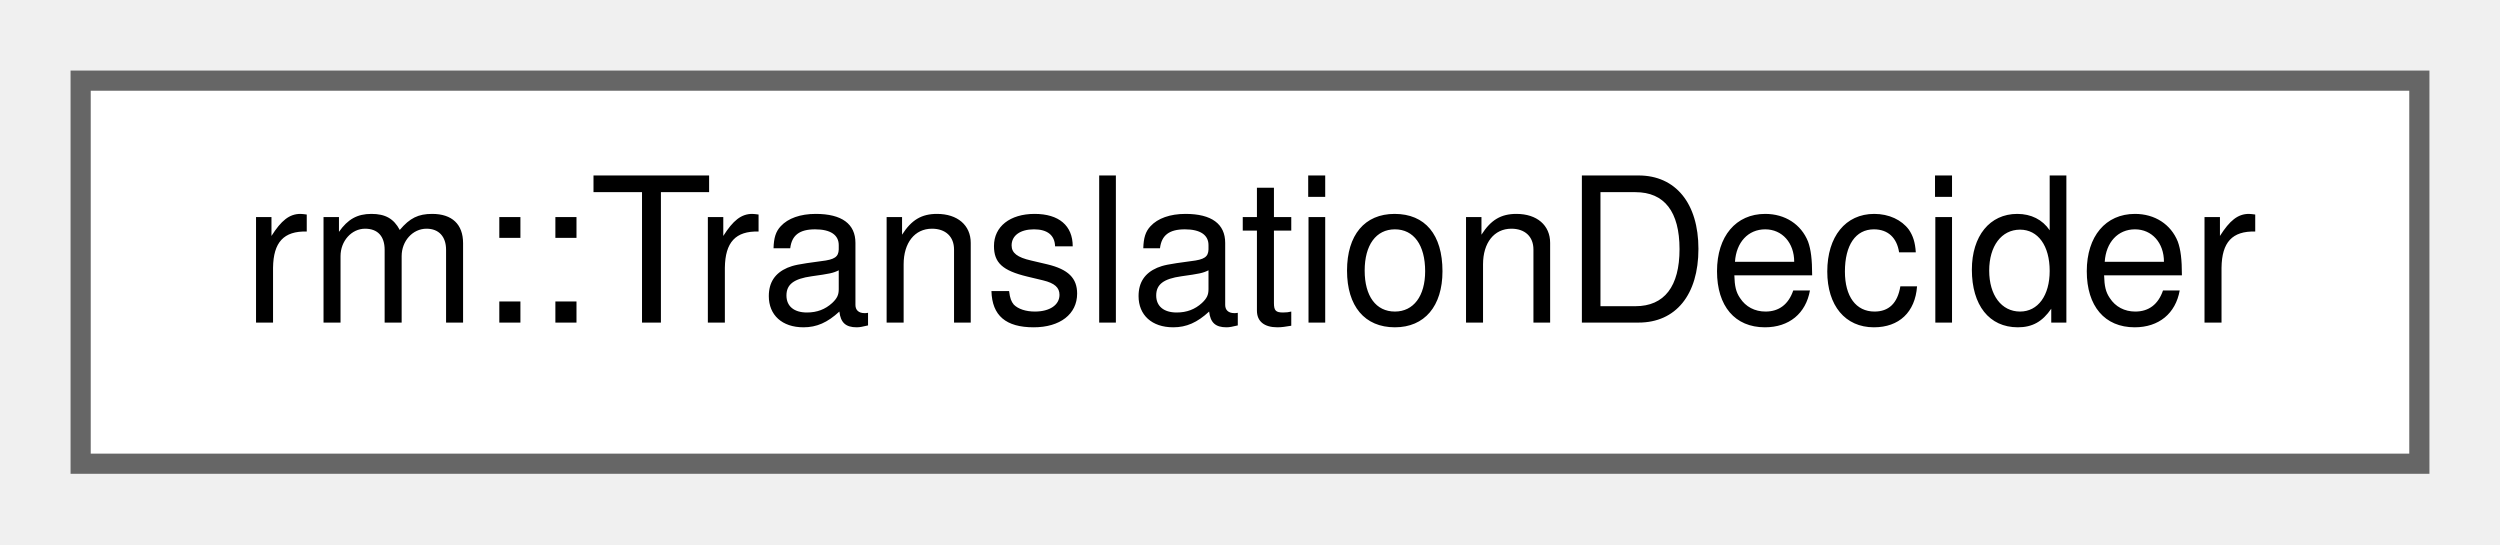
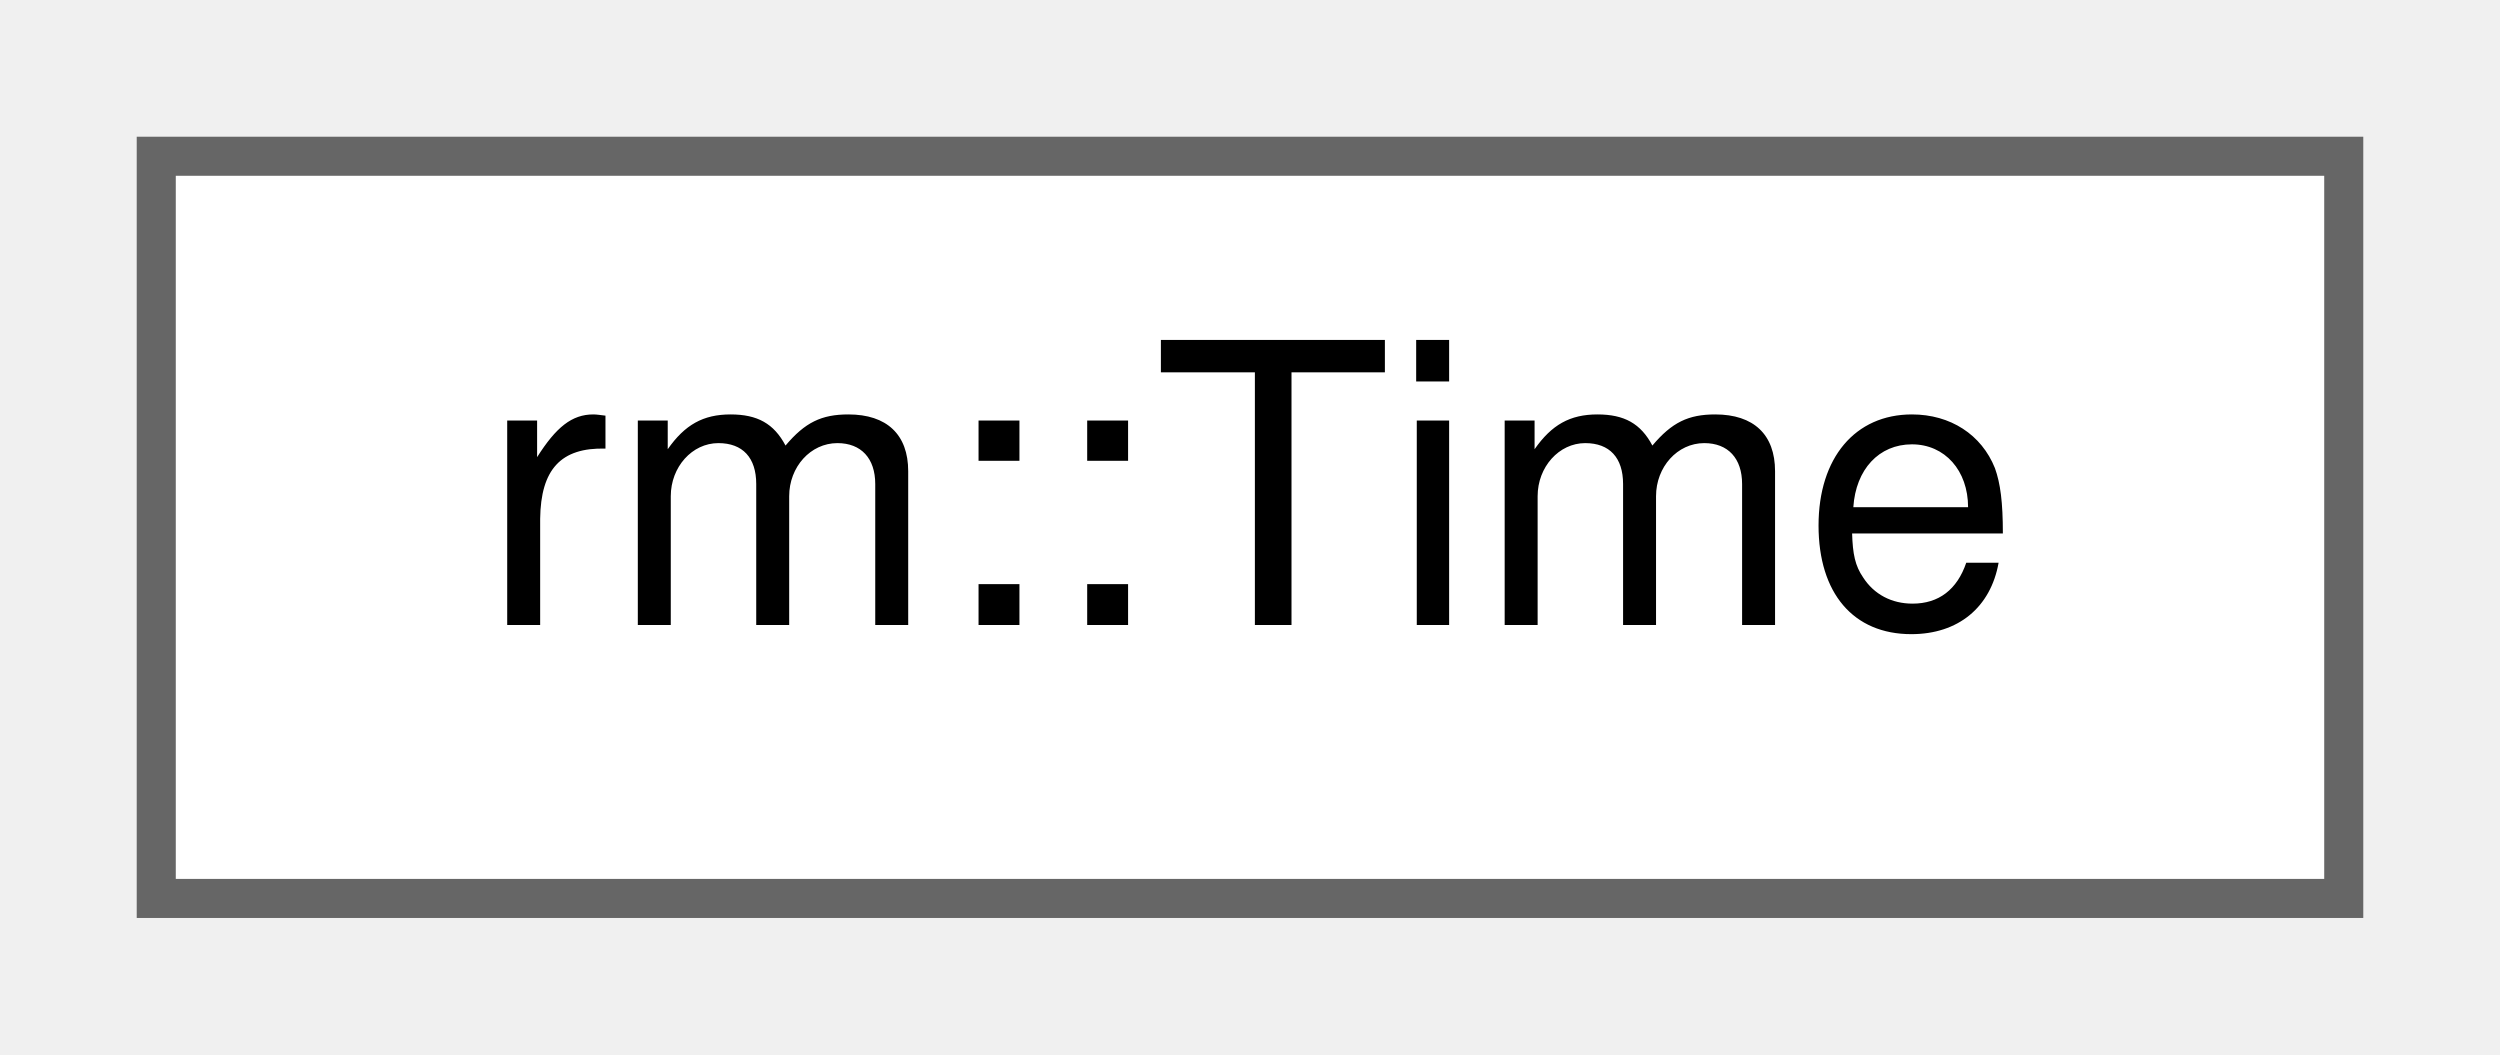
- <svg xmlns="http://www.w3.org/2000/svg" xmlns:xlink="http://www.w3.org/1999/xlink" width="124pt" height="27pt" viewBox="0.00 0.00 124.00 27.00">
+ <svg xmlns="http://www.w3.org/2000/svg" xmlns:xlink="http://www.w3.org/1999/xlink" width="64pt" height="27pt" viewBox="0.00 0.00 64.00 27.00">
  <g id="graph0" class="graph" transform="scale(1 1) rotate(0) translate(4 23)">
    <g id="Node000000" class="node">
      <g id="a_Node000000">
-         <a xlink:href="de/dfc/classrm_1_1TranslationDecider.html" target="_top" xlink:title="平移目标决策类">
-           <polygon fill="white" stroke="#666666" points="116,-19 0,-19 0,0 116,0 116,-19" />
-           <text text-anchor="middle" x="58" y="-7" font-family="Helvetica,sans-Serif" font-size="10.00">rm::TranslationDecider</text>
+         <a xlink:href="d8/d74/classrm_1_1Time.html" target="_top" xlink:title="计时器类">
+           <polygon fill="white" stroke="#666666" points="56,-19 0,-19 0,0 56,0 56,-19" />
+           <text text-anchor="middle" x="28" y="-7" font-family="Helvetica,sans-Serif" font-size="10.00">rm::Time</text>
        </a>
      </g>
    </g>
  </g>
</svg>
